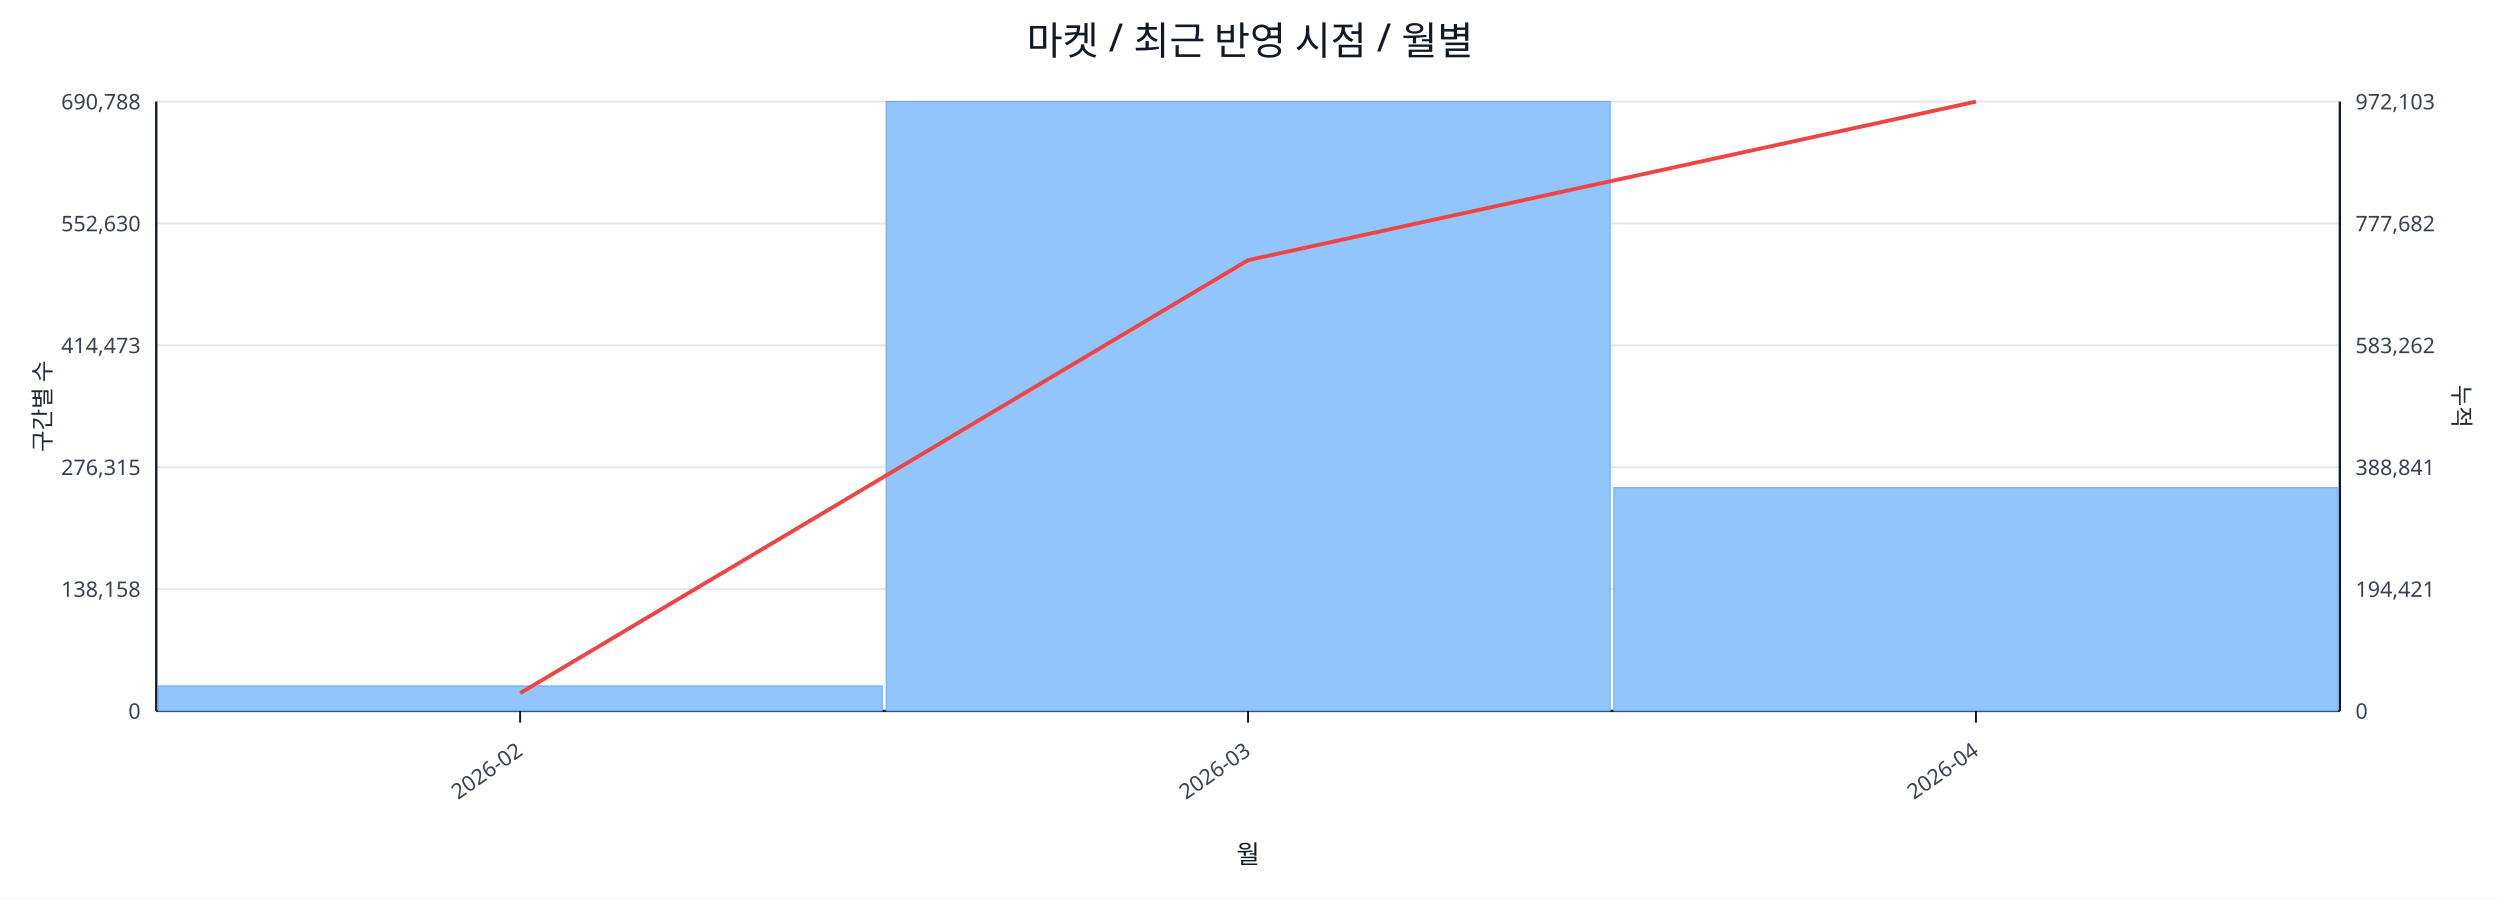
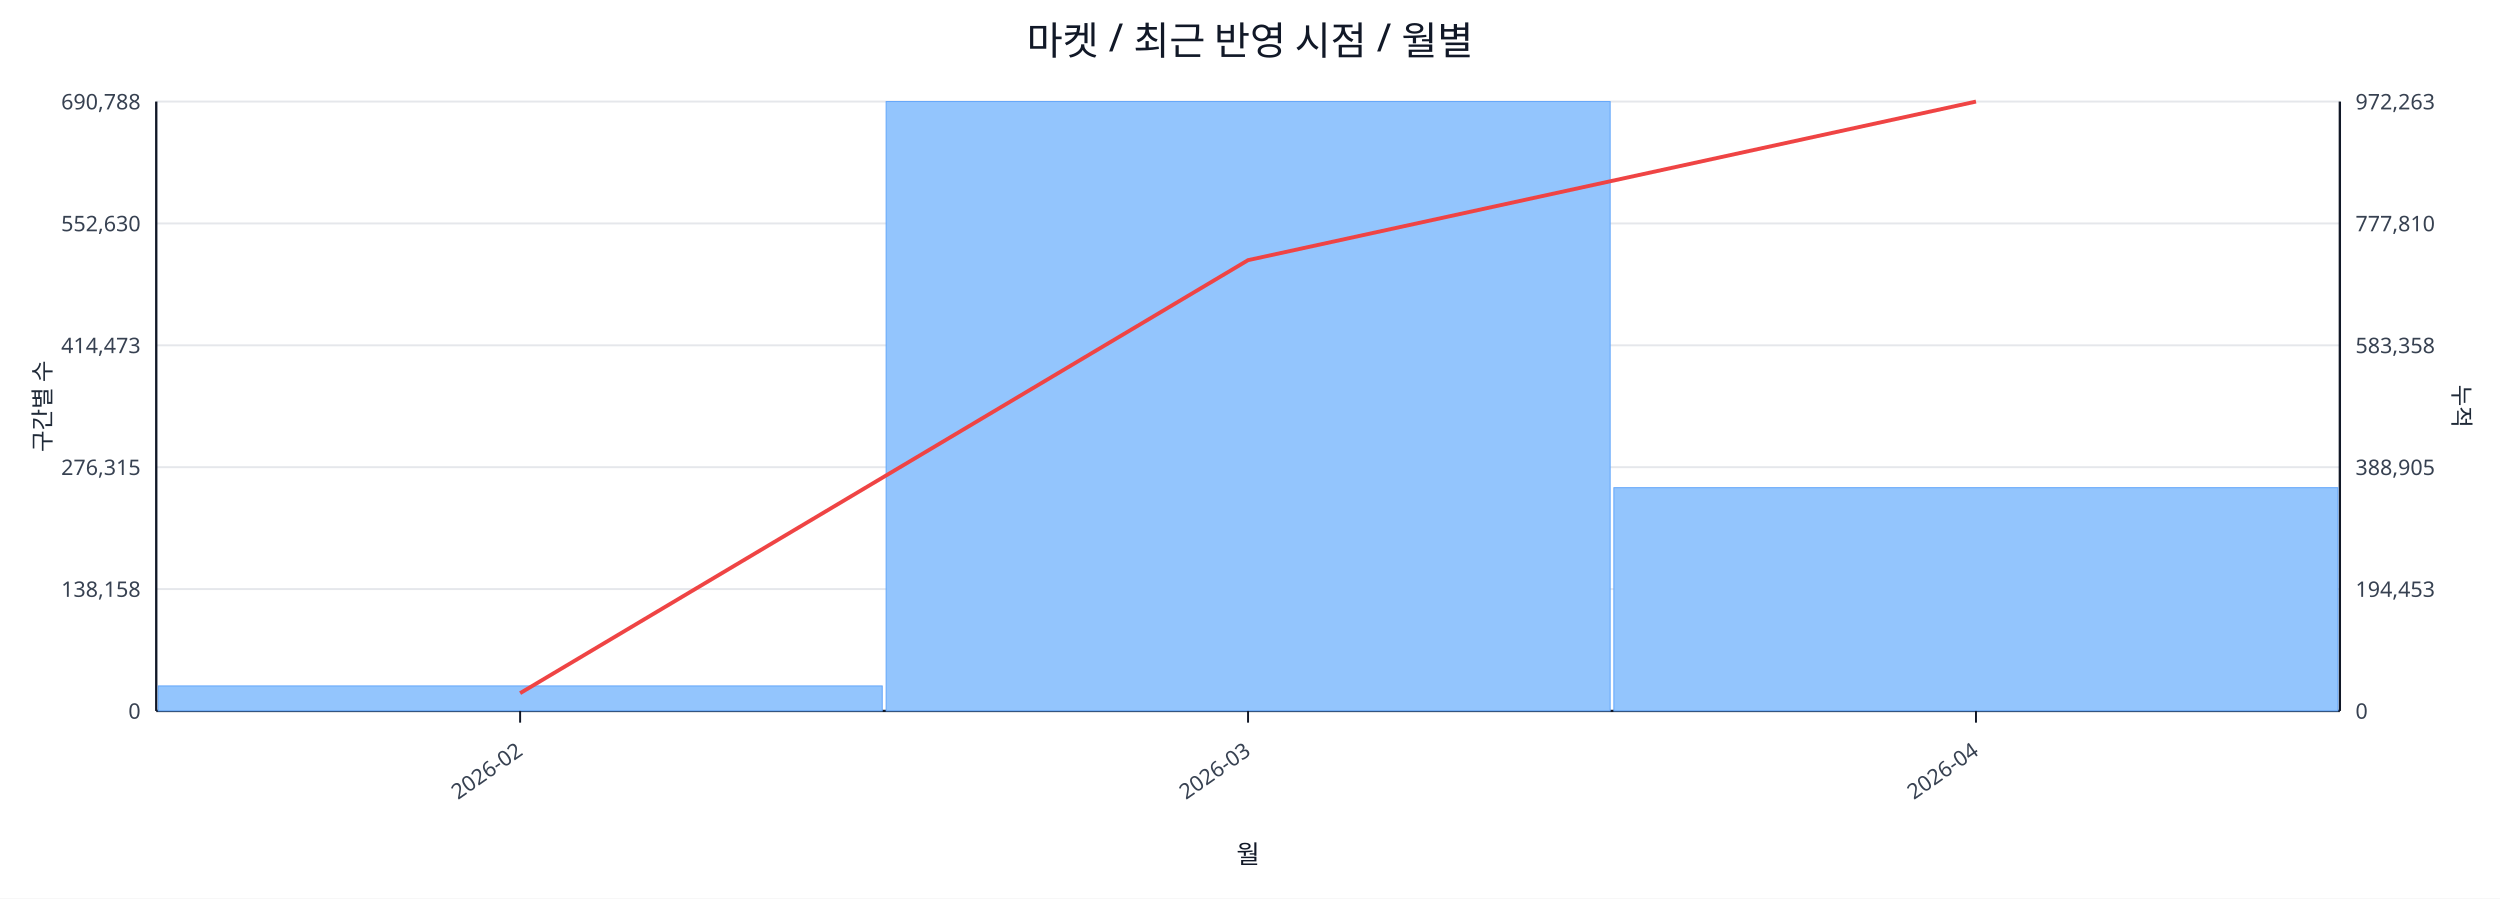
<svg xmlns="http://www.w3.org/2000/svg" width="1280" height="460" viewBox="0 0 1280 460">
  <rect x="0" y="0" width="100%" height="100%" fill="#ffffff" />
  <text x="640.0" y="28" font-size="20" text-anchor="middle" font-family="sans-serif" fill="#111827">마켓 / 최근 반영 시점 / 월별</text>
  <line x1="80.0" y1="52.0" x2="1198.0" y2="52.0" stroke="#e5e7eb" stroke-width="1" />
  <text x="72.0" y="56.0" font-size="11" text-anchor="end" font-family="sans-serif" fill="#374151">690,788</text>
-   <text x="1206.0" y="56.0" font-size="11" text-anchor="start" font-family="sans-serif" fill="#374151">972,103</text>
+   <text x="1206.0" y="56.0" font-size="11" text-anchor="start" font-family="sans-serif" fill="#374151">972,263</text>
  <line x1="80.0" y1="114.4" x2="1198.0" y2="114.4" stroke="#e5e7eb" stroke-width="1" />
  <text x="72.0" y="118.4" font-size="11" text-anchor="end" font-family="sans-serif" fill="#374151">552,630</text>
-   <text x="1206.0" y="118.4" font-size="11" text-anchor="start" font-family="sans-serif" fill="#374151">777,682</text>
+   <text x="1206.0" y="118.4" font-size="11" text-anchor="start" font-family="sans-serif" fill="#374151">777,810</text>
  <line x1="80.0" y1="176.8" x2="1198.0" y2="176.8" stroke="#e5e7eb" stroke-width="1" />
  <text x="72.0" y="180.8" font-size="11" text-anchor="end" font-family="sans-serif" fill="#374151">414,473</text>
-   <text x="1206.0" y="180.8" font-size="11" text-anchor="start" font-family="sans-serif" fill="#374151">583,262</text>
+   <text x="1206.0" y="180.8" font-size="11" text-anchor="start" font-family="sans-serif" fill="#374151">583,358</text>
  <line x1="80.0" y1="239.2" x2="1198.0" y2="239.2" stroke="#e5e7eb" stroke-width="1" />
  <text x="72.0" y="243.2" font-size="11" text-anchor="end" font-family="sans-serif" fill="#374151">276,315</text>
-   <text x="1206.0" y="243.2" font-size="11" text-anchor="start" font-family="sans-serif" fill="#374151">388,841</text>
+   <text x="1206.0" y="243.2" font-size="11" text-anchor="start" font-family="sans-serif" fill="#374151">388,905</text>
  <line x1="80.0" y1="301.6" x2="1198.0" y2="301.6" stroke="#e5e7eb" stroke-width="1" />
  <text x="72.0" y="305.6" font-size="11" text-anchor="end" font-family="sans-serif" fill="#374151">138,158</text>
-   <text x="1206.0" y="305.6" font-size="11" text-anchor="start" font-family="sans-serif" fill="#374151">194,421</text>
+   <text x="1206.0" y="305.6" font-size="11" text-anchor="start" font-family="sans-serif" fill="#374151">194,453</text>
  <line x1="80.0" y1="364.0" x2="1198.0" y2="364.0" stroke="#e5e7eb" stroke-width="1" />
  <text x="72.0" y="368.0" font-size="11" text-anchor="end" font-family="sans-serif" fill="#374151">0</text>
  <text x="1206.0" y="368.0" font-size="11" text-anchor="start" font-family="sans-serif" fill="#374151">0</text>
  <line x1="80.0" y1="364.0" x2="1198.0" y2="364.0" stroke="#111827" stroke-width="1.2" />
  <line x1="80.0" y1="52.0" x2="80.0" y2="364.0" stroke="#111827" stroke-width="1.2" />
  <line x1="1198.0" y1="52.0" x2="1198.0" y2="364.0" stroke="#111827" stroke-width="1.2" />
  <rect x="81.0" y="351.2" width="370.7" height="12.8" fill="#93c5fd" stroke="#60a5fa" stroke-width="0.5" />
  <rect x="453.7" y="52.0" width="370.7" height="312.0" fill="#93c5fd" stroke="#60a5fa" stroke-width="0.5" />
  <rect x="826.3" y="249.7" width="370.7" height="114.3" fill="#93c5fd" stroke="#60a5fa" stroke-width="0.5" />
  <polyline fill="none" stroke="#ef4444" stroke-width="2" points="266.3,354.9 639.0,133.2 1011.7,52.0" />
  <line x1="266.3" y1="364.0" x2="266.3" y2="370.0" stroke="#111827" stroke-width="1" />
  <text x="268.3" y="386.0" font-size="11" text-anchor="end" transform="rotate(-35 268.3 386.0)" font-family="sans-serif" fill="#374151">2026-02</text>
  <line x1="639.0" y1="364.0" x2="639.0" y2="370.0" stroke="#111827" stroke-width="1" />
  <text x="641.0" y="386.0" font-size="11" text-anchor="end" transform="rotate(-35 641.0 386.0)" font-family="sans-serif" fill="#374151">2026-03</text>
  <line x1="1011.7" y1="364.0" x2="1011.7" y2="370.0" stroke="#111827" stroke-width="1" />
  <text x="1013.7" y="386.0" font-size="11" text-anchor="end" transform="rotate(-35 1013.7 386.0)" font-family="sans-serif" fill="#374151">2026-04</text>
  <text x="26" y="208.0" font-size="12" transform="rotate(-90 26 208.0)" text-anchor="middle" font-family="sans-serif" fill="#1f2937">구간별 수</text>
  <text x="1256.0" y="208.0" font-size="12" transform="rotate(90 1256.0 208.0)" text-anchor="middle" font-family="sans-serif" fill="#1f2937">누적</text>
  <text x="639.0" y="442.0" font-size="13" text-anchor="middle" font-family="sans-serif" fill="#111827">월</text>
</svg>
